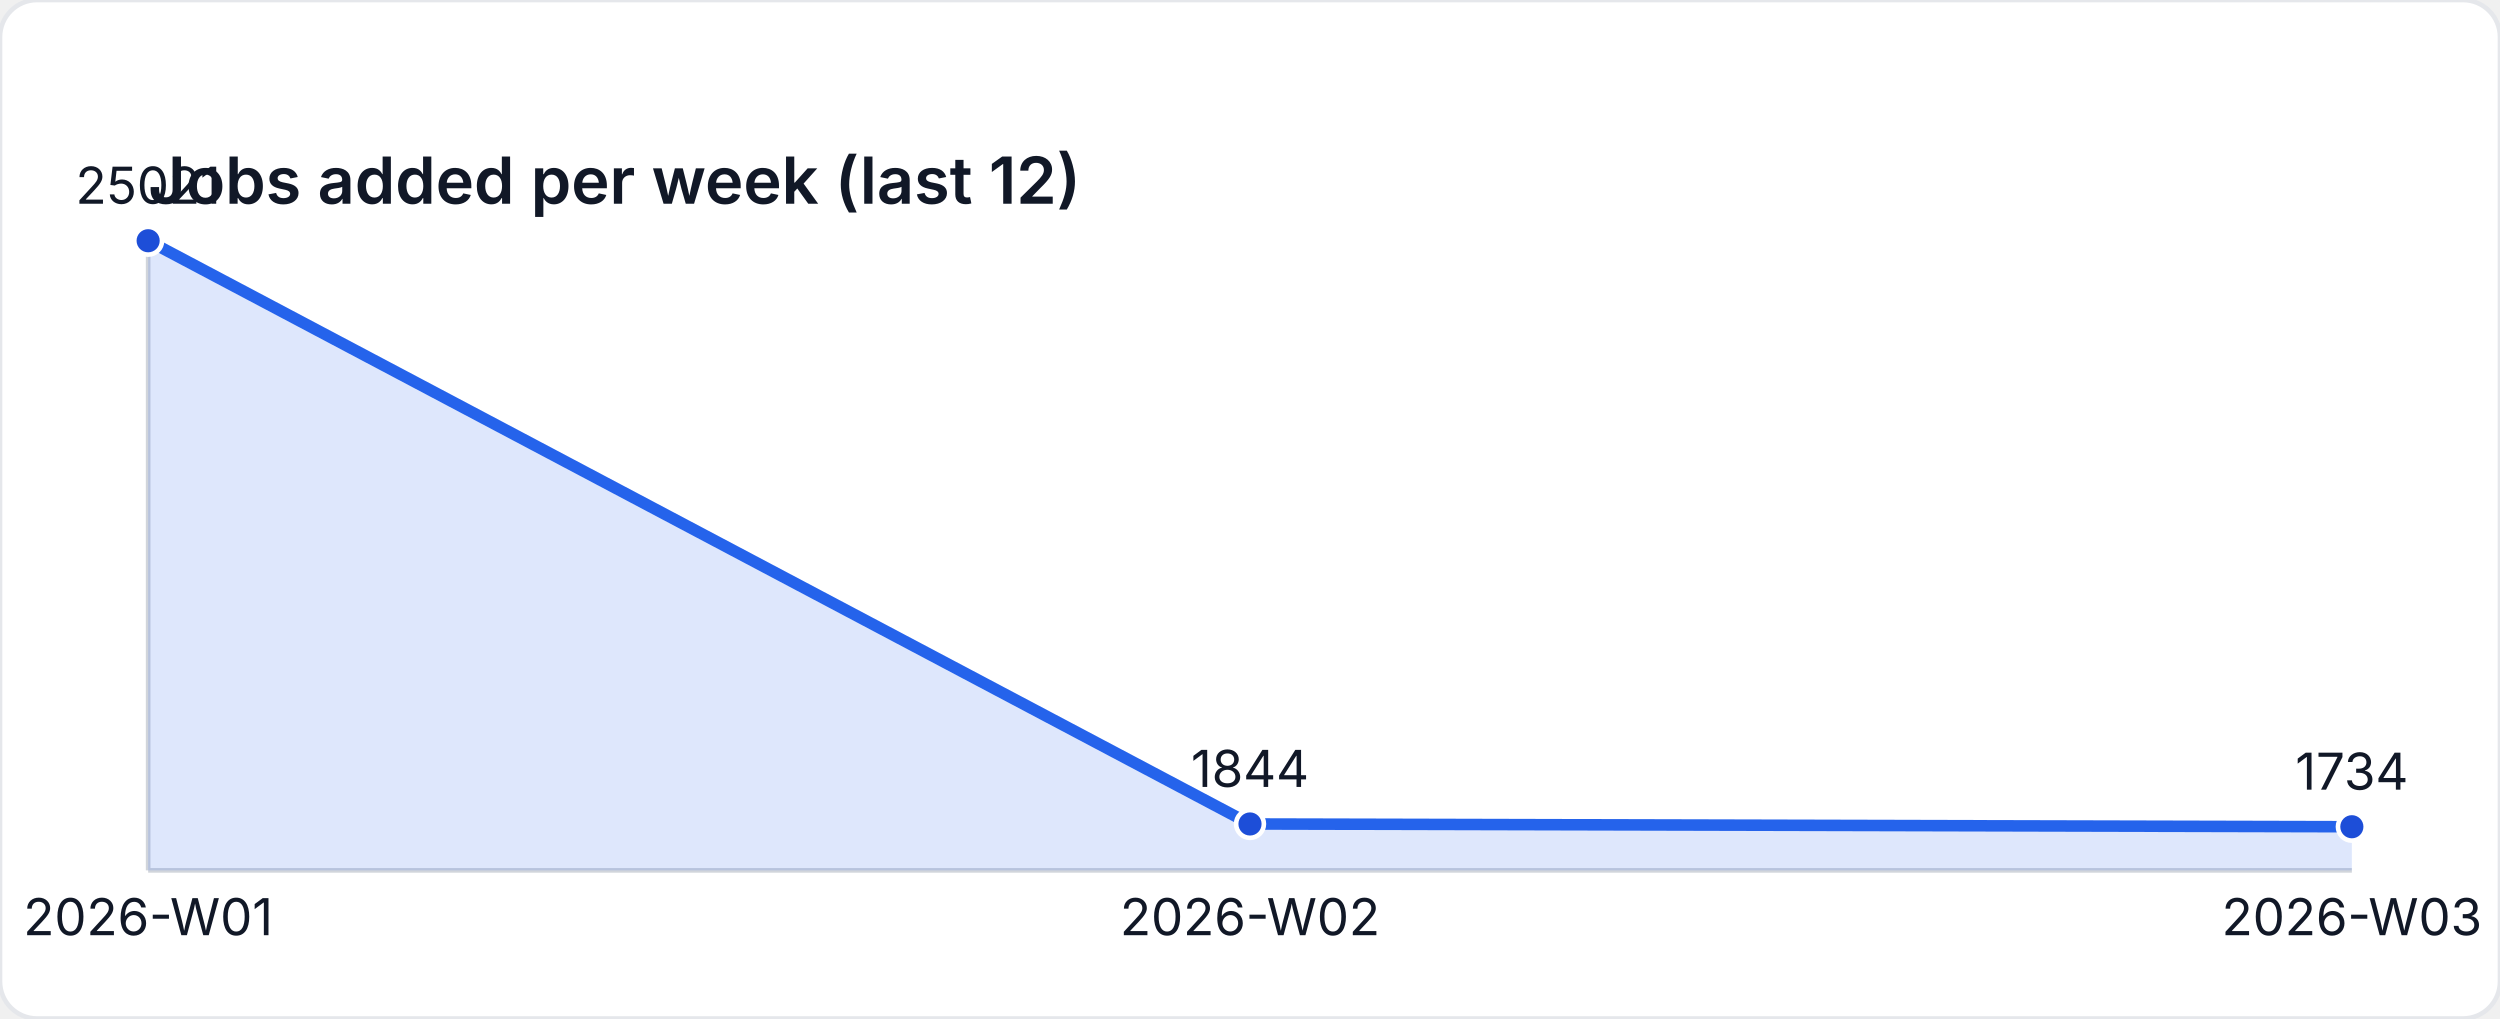
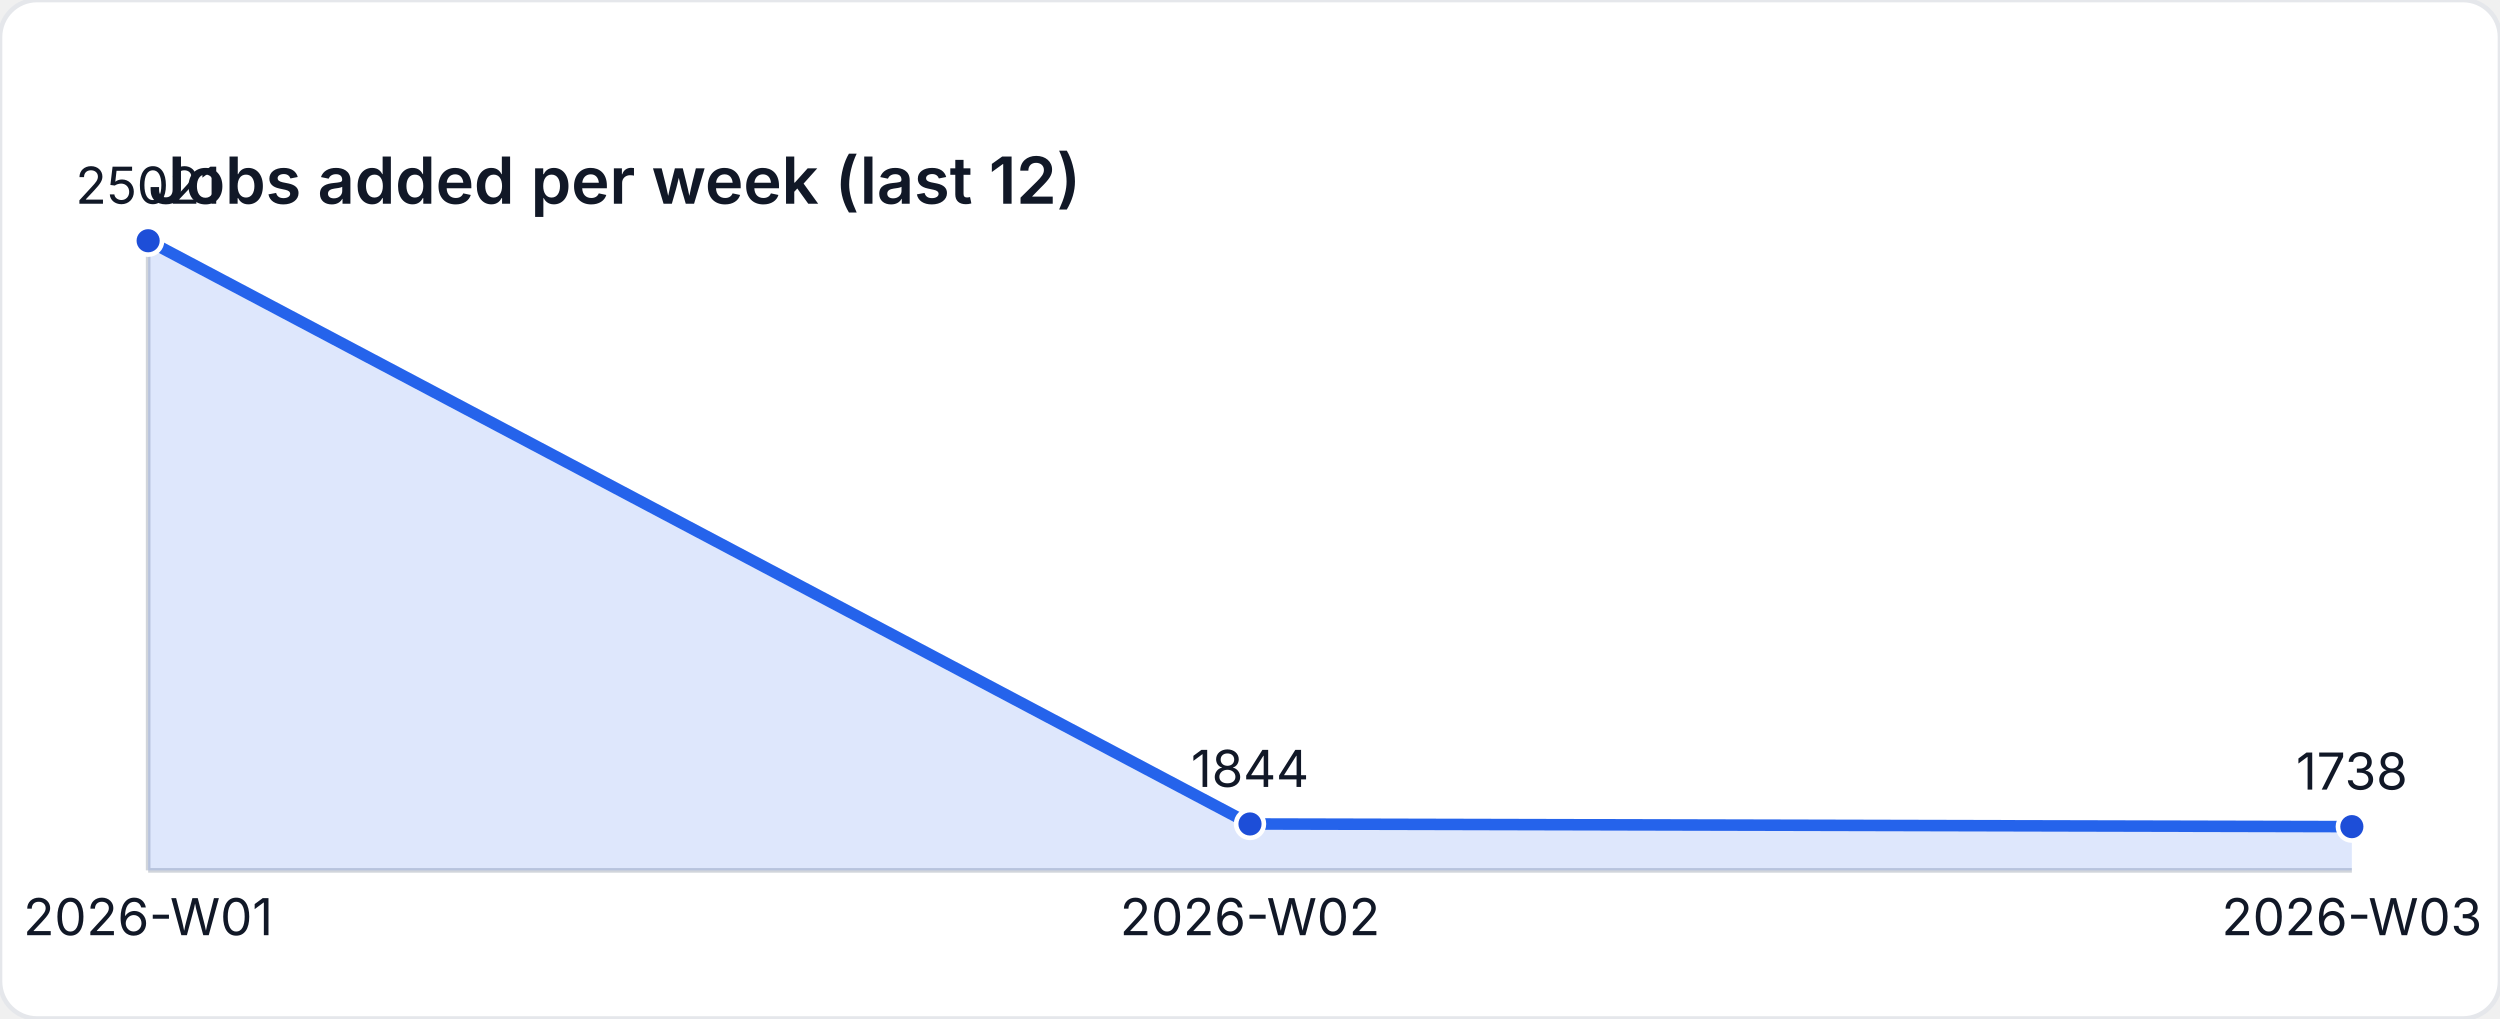
<svg xmlns="http://www.w3.org/2000/svg" width="540" height="220" viewBox="0 0 540 220" role="img" aria-label="Jobs added per week (last 12)">
  <style>
    text { font-family: "Inter", "Segoe UI", sans-serif; font-size: 11px; fill: #111827; }
    .title { font-size: 14px; font-weight: 600; }
  </style>
  <rect width="540" height="220" fill="#ffffff" rx="8" ry="8" stroke="#e5e7eb" />
  <text class="title" x="32" y="44">Jobs added per week (last 12)</text>
  <line x1="32" y1="188" x2="508" y2="188" stroke="#d1d5db" />
  <line x1="32" y1="52" x2="32" y2="188" stroke="#d1d5db" />
-   <path d="M 32 188 L 32 52 L 270 177.977 L 508 178.575 L 508 188 Z" fill="rgba(37,99,235,0.15)" />
-   <polyline fill="none" stroke="#2563eb" stroke-width="2.5" points="32,52 270,177.977 508,178.575" />
+   <path d="M 32 188 L 32 52 L 270 177.977 L 508 178.553 L 508 188 Z" fill="rgba(37,99,235,0.15)" />
+   <polyline fill="none" stroke="#2563eb" stroke-width="2.5" points="32,52 270,177.977 508,178.553" />
  <circle cx="32" cy="52" r="3" fill="#1d4ed8" stroke="#ffffff" stroke-width="1" />
  <text x="32" y="44" text-anchor="middle">25021</text>
  <circle cx="270" cy="177.977" r="3" fill="#1d4ed8" stroke="#ffffff" stroke-width="1" />
  <text x="270" y="169.977" text-anchor="middle">1844</text>
-   <circle cx="508" cy="178.575" r="3" fill="#1d4ed8" stroke="#ffffff" stroke-width="1" />
-   <text x="508" y="170.575" text-anchor="middle">1734</text>
+   <circle cx="508" cy="178.553" r="3" fill="#1d4ed8" stroke="#ffffff" stroke-width="1" />
+   <text x="508" y="170.553" text-anchor="middle">1738</text>
  <text x="32" y="202" text-anchor="middle">2026-W01</text>
  <text x="270" y="202" text-anchor="middle">2026-W02</text>
  <text x="508" y="202" text-anchor="middle">2026-W03</text>
</svg>
